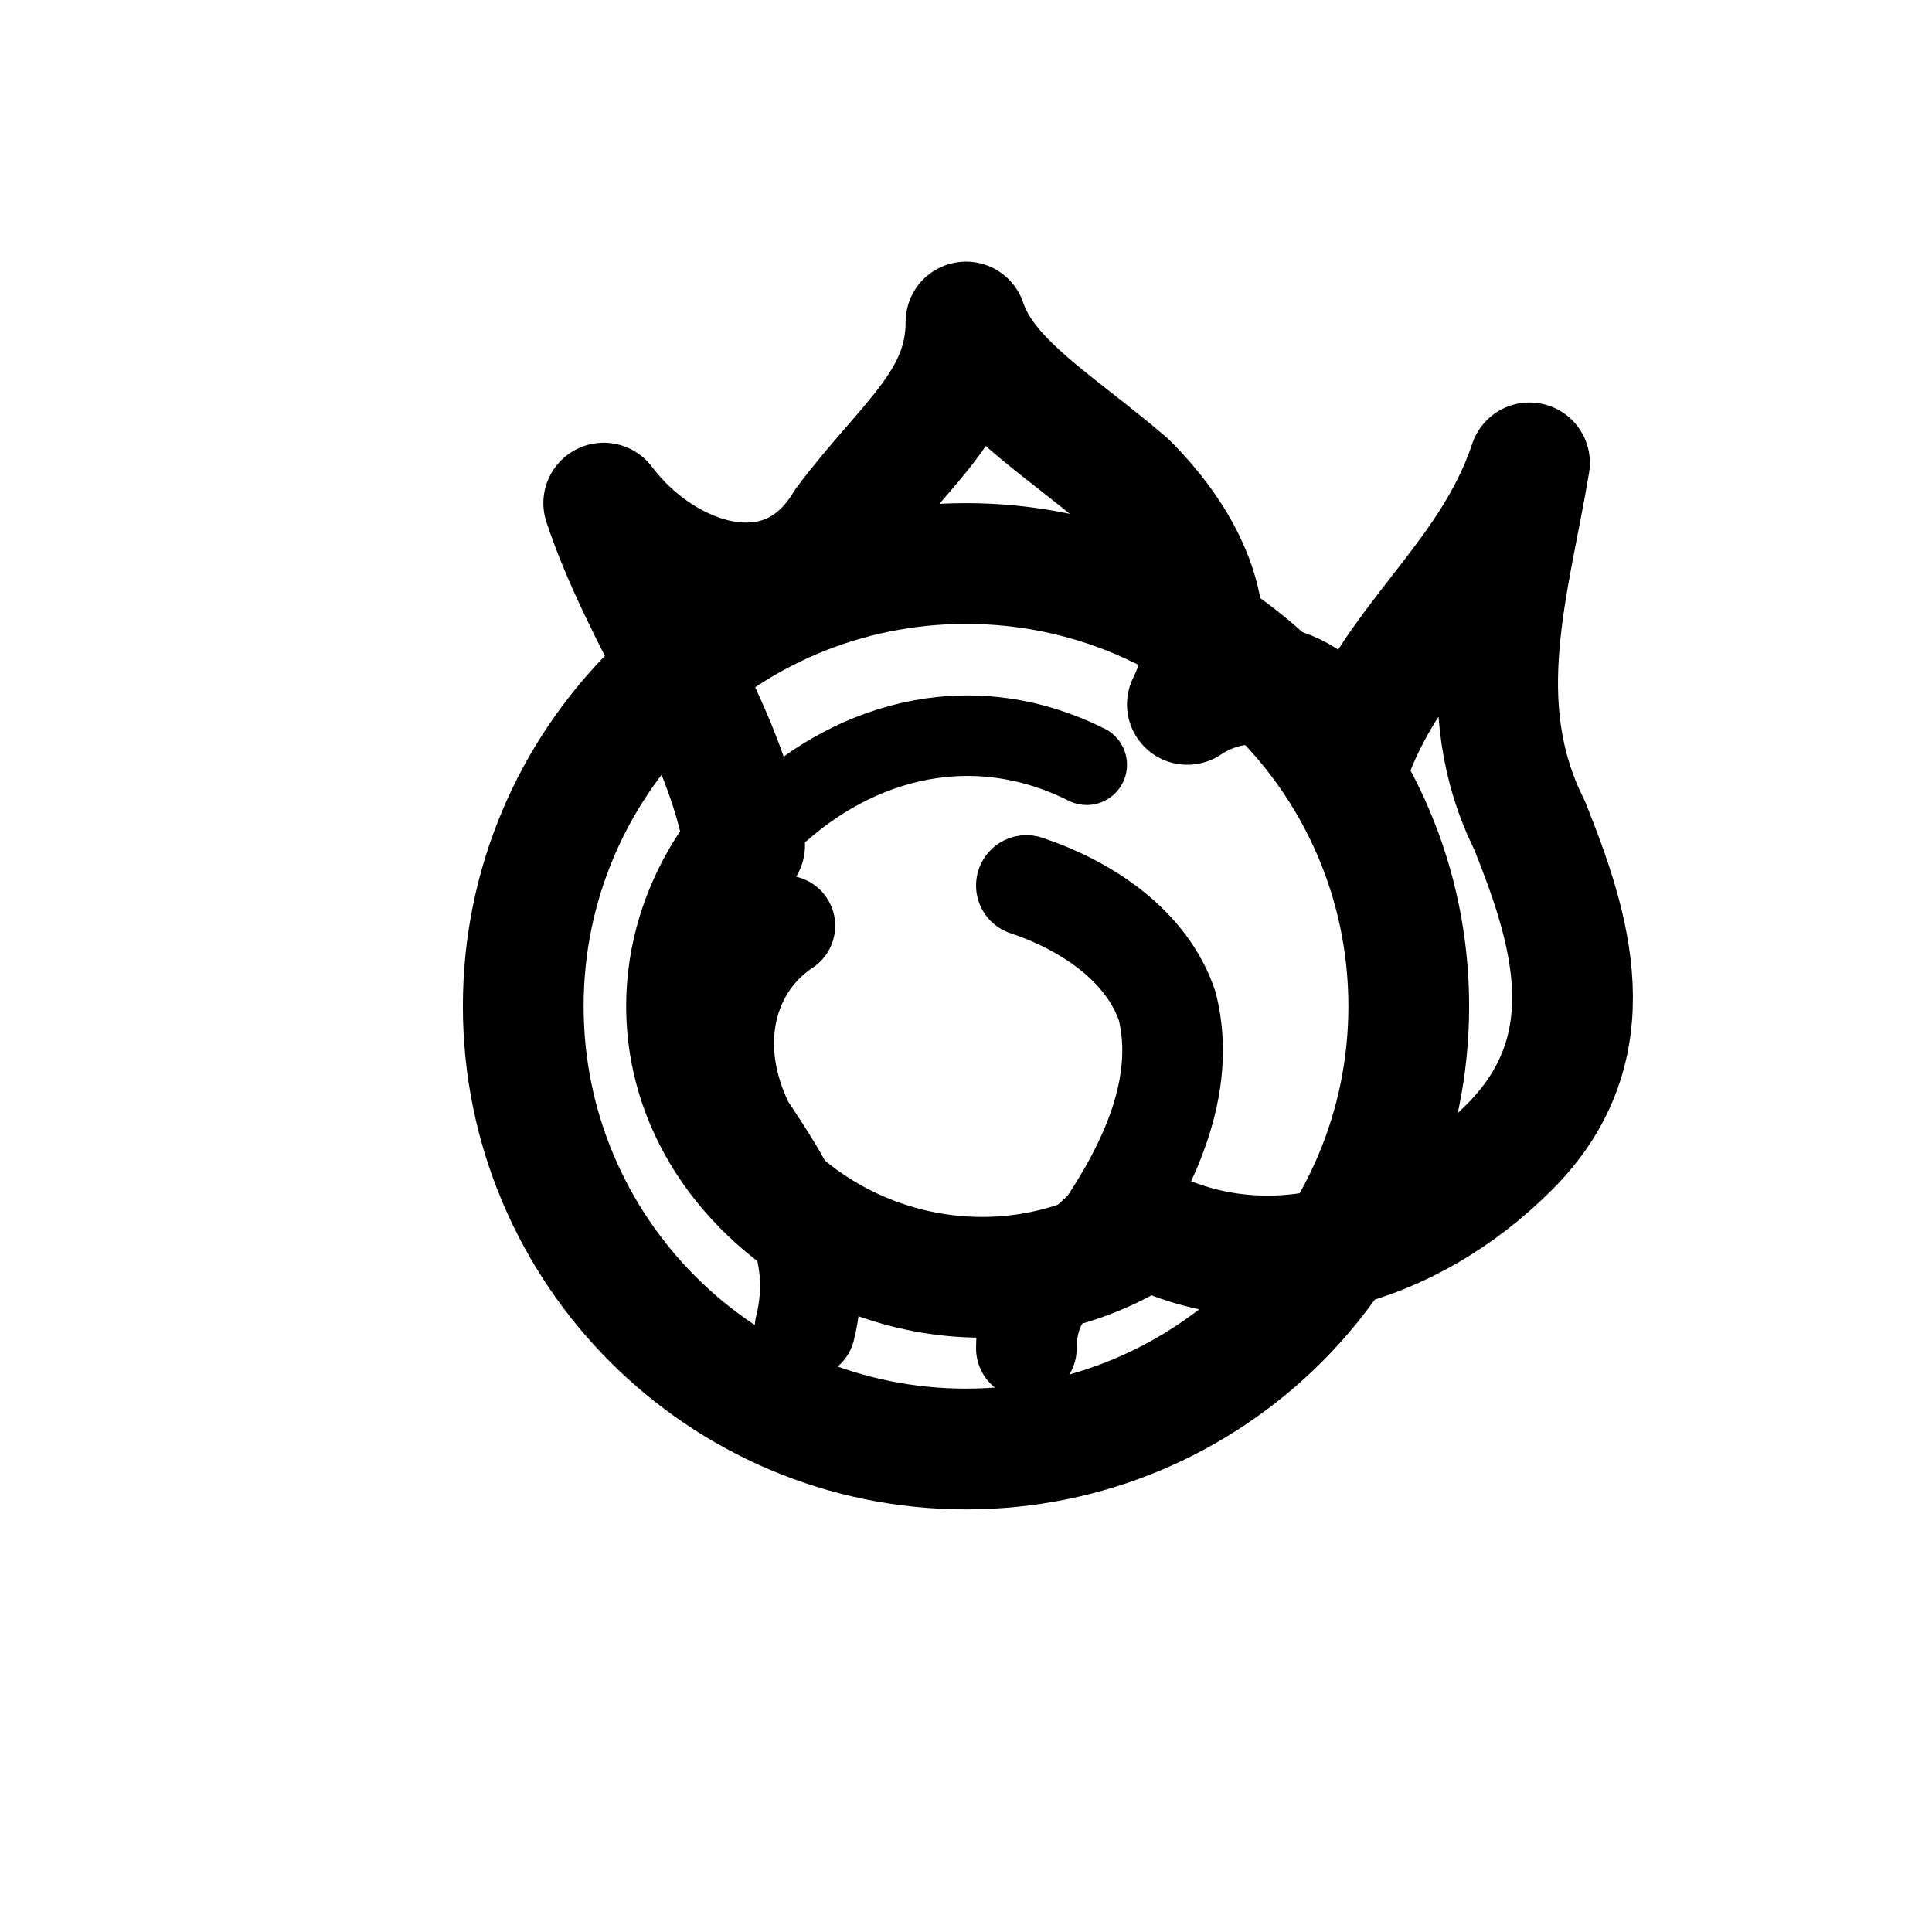
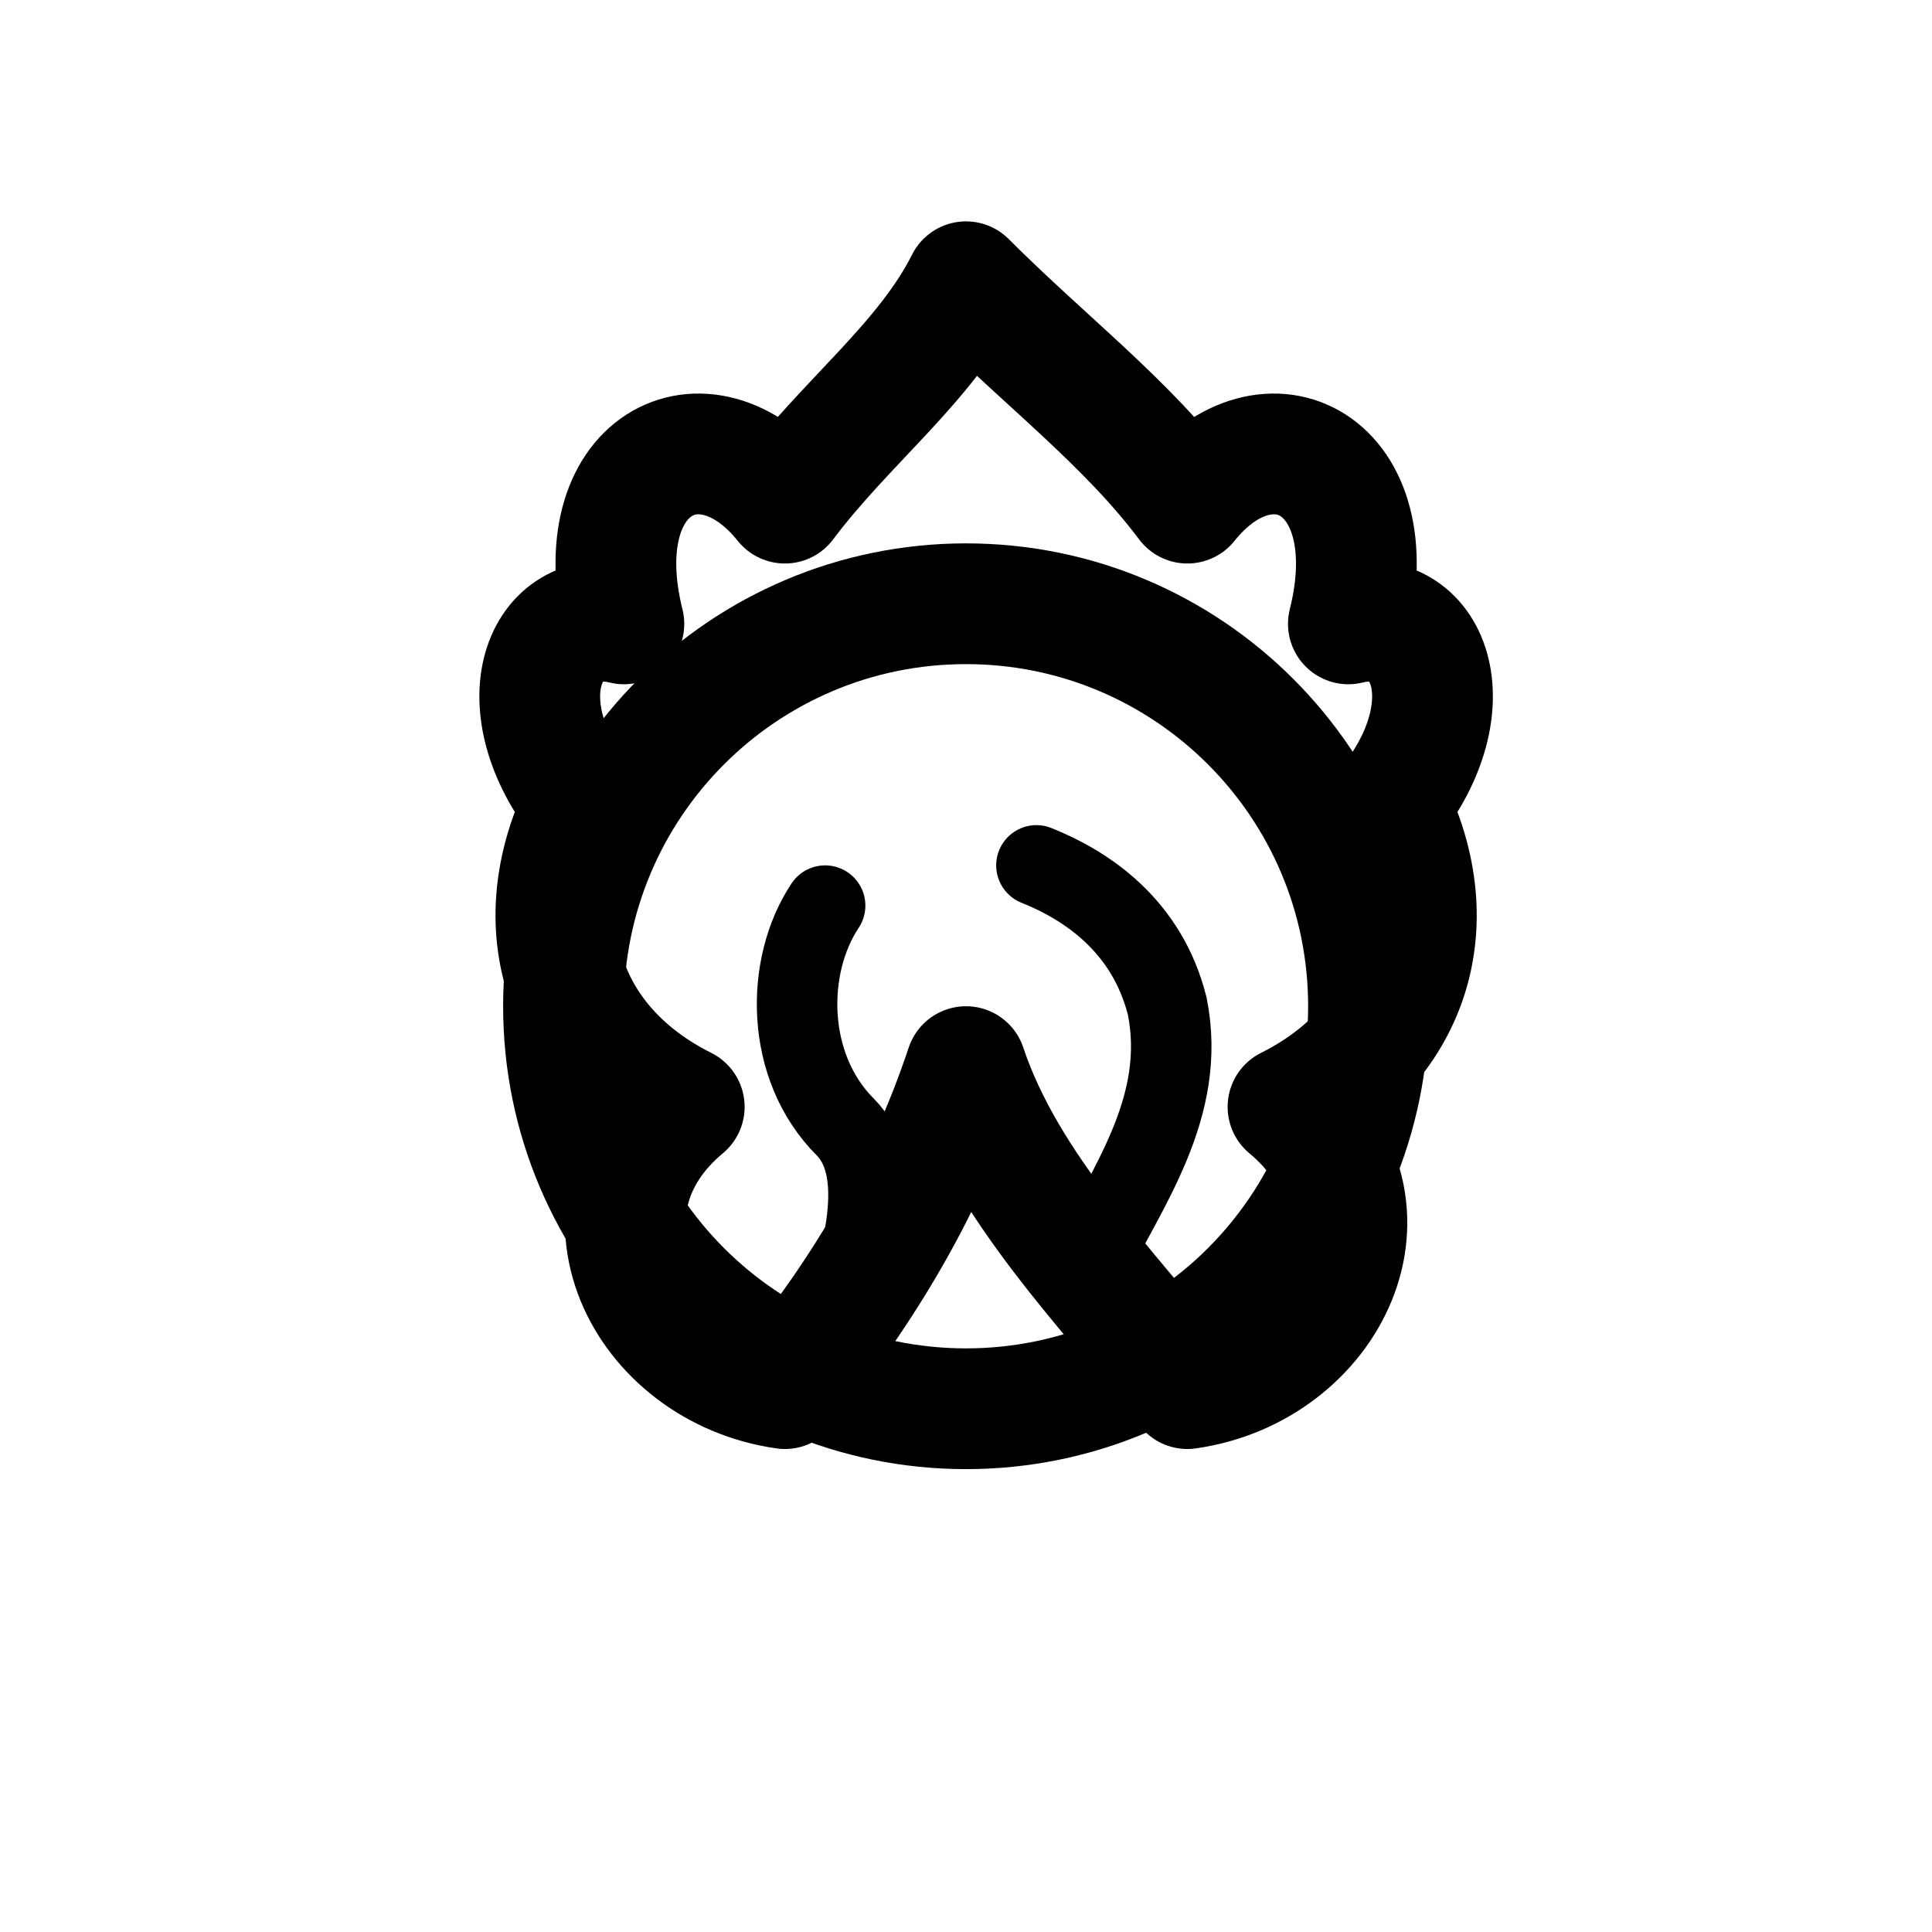
<svg xmlns="http://www.w3.org/2000/svg" width="192" height="192" fill="none" viewBox="0 0 192 192">
-   <path stroke="#000" stroke-linecap="round" stroke-linejoin="round" stroke-width="12" d="M 96 32 C 98 38 105 42 112 48 C 118 54 122 62 118 70 C 124 66 132 68 134 76 C 138 64 148 58 152 46 C 150 58 146 70 152 82 C 156 92 160 104 150 114 C 140 124 126 128 114 122 C 102 130 86 128 76 118 C 66 108 66 94 74 84 C 72 72 64 62 60 50 C 66 58 78 62 84 52 C 90 44 96 40 96 32 Z" />
-   <circle cx="96" cy="100" r="44" stroke="#000" stroke-linecap="round" stroke-linejoin="round" stroke-width="12" />
-   <path stroke="#000" stroke-linecap="round" stroke-linejoin="round" stroke-width="10" d="M 78 92 C 72 96 70 104 74 112 C 78 118 82 124 80 132" />
-   <path stroke="#000" stroke-linecap="round" stroke-linejoin="round" stroke-width="10" d="M 102 88 C 108 90 114 94 116 100 C 118 108 114 116 110 122 C 106 126 102 128 102 134" />
-   <path stroke="#000" stroke-linecap="round" stroke-linejoin="round" stroke-width="8" d="M 76 82 C 84 74 96 70 108 76" />
+   <circle cx="96" cy="100" r="40" stroke="#000" stroke-width="12" stroke-linecap="round" stroke-linejoin="round" />
+   <path d="M82 90 C78 96 78 106 84 112 C88 116 86 124 84 130" stroke="#000" stroke-width="8" stroke-linecap="round" stroke-linejoin="round" />
+   <path d="M103 86 C108 88 114 92 116 100 C118 110 112 118 108 126" stroke="#000" stroke-width="8" stroke-linecap="round" stroke-linejoin="round" />
+   <path d="M96 28 C92 36 84 42 78 50 C70 40 58 46 62 62 C54 60 50 70 58 80 C52 92 56 104 68 110 C56 120 64 136 78 138 C86 128 92 118 96 106 C100 118 110 128 118 138 C132 136 140 120 128 110 C140 104 144 92 138 80 C146 70 142 60 134 62 C138 46 126 40 118 50 C112 42 104 36 96 28 Z" stroke="#000" stroke-width="12" stroke-linecap="round" stroke-linejoin="round" />
</svg>
